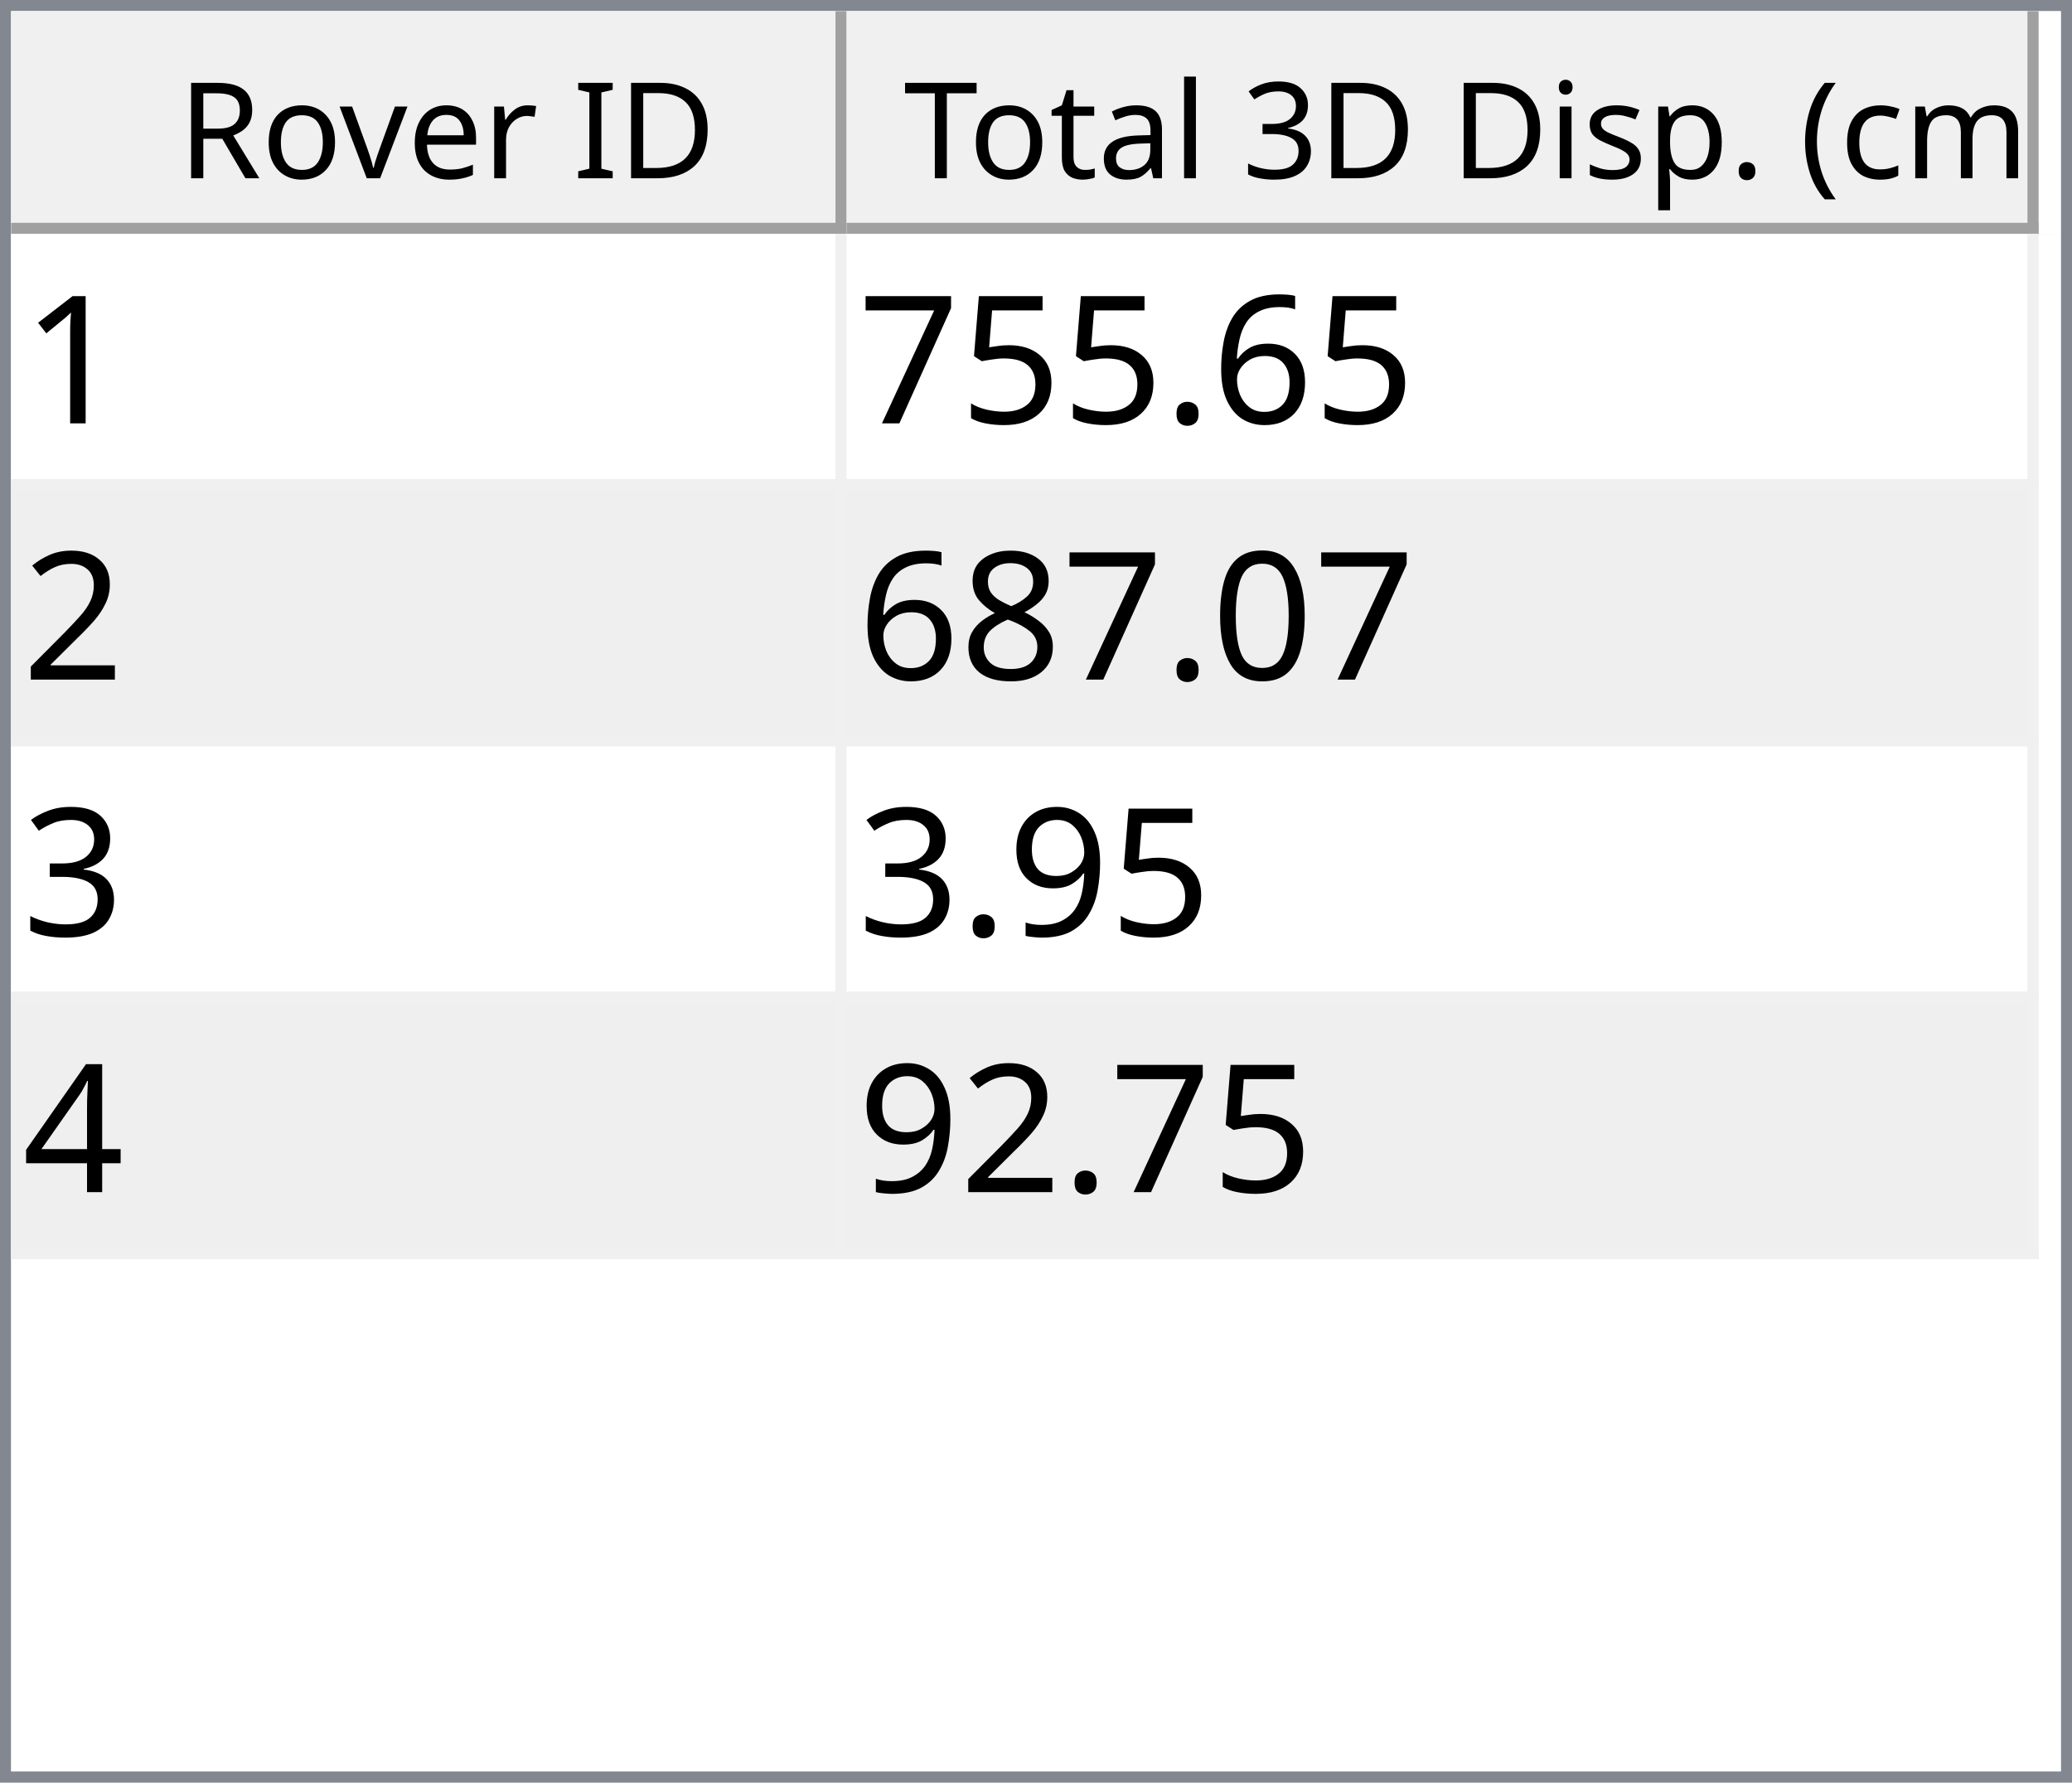
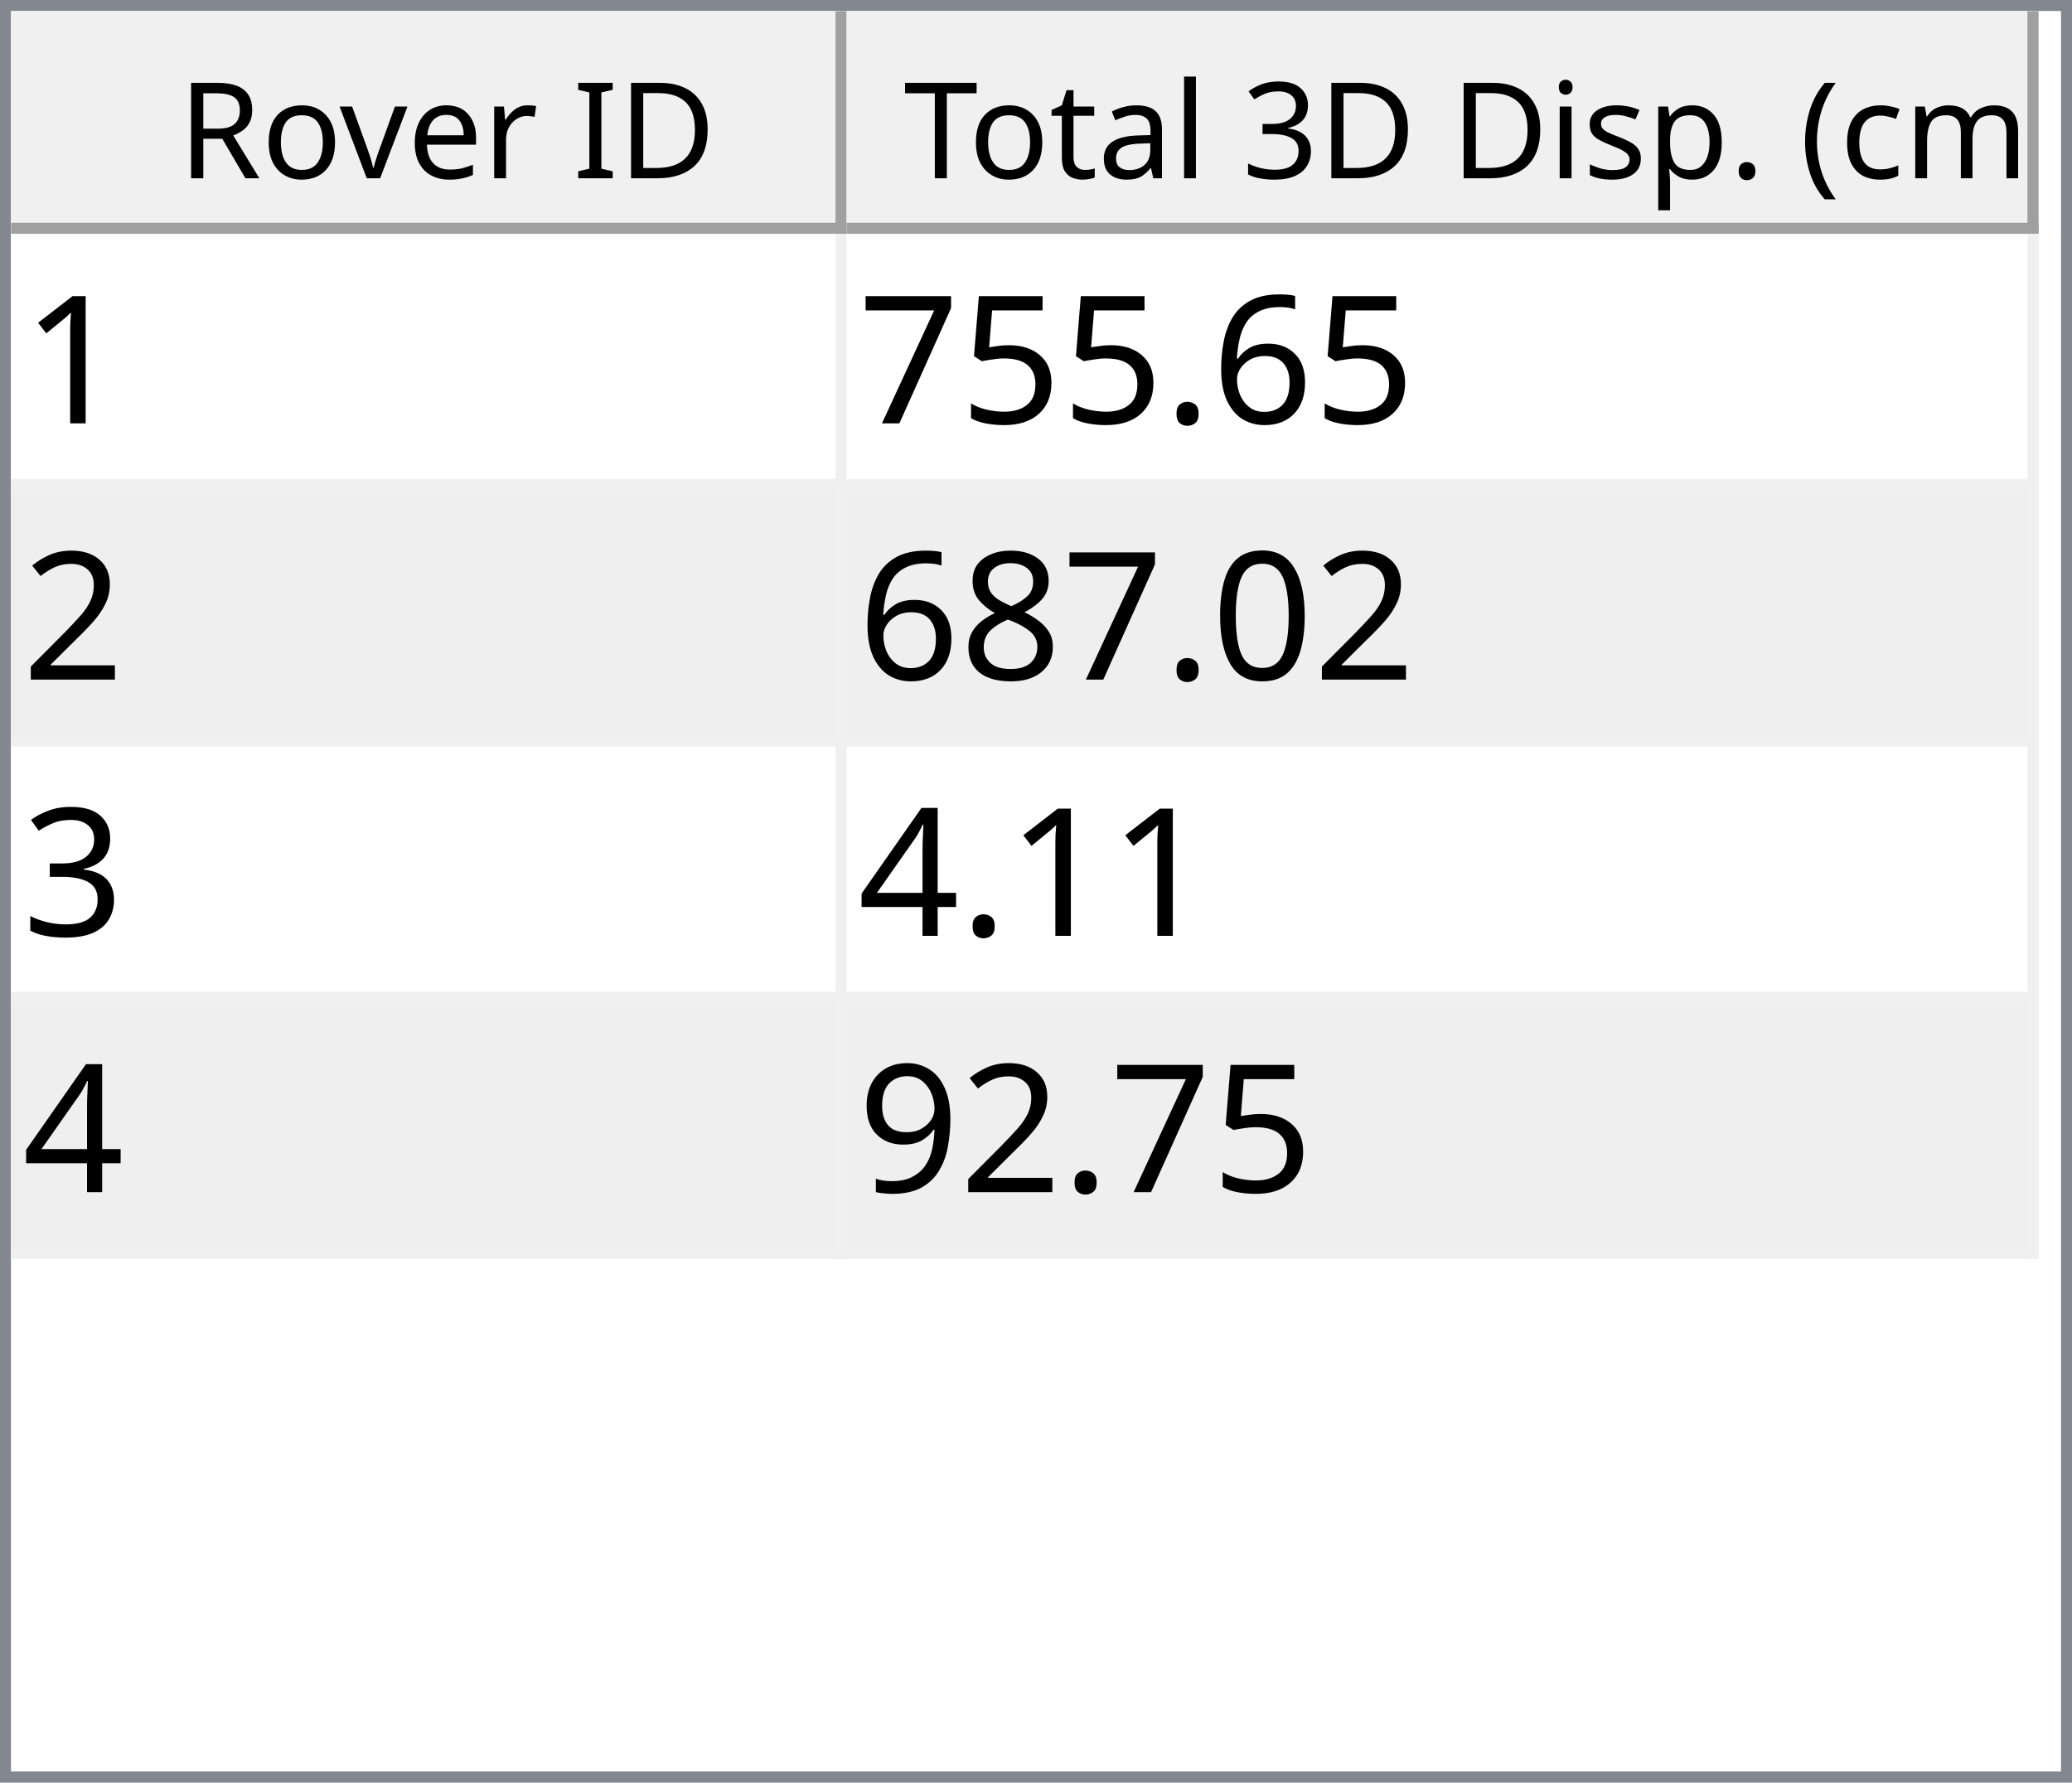
<svg xmlns="http://www.w3.org/2000/svg" style="fill-opacity:1; color-rendering:auto; color-interpolation:auto; text-rendering:auto; stroke:black; stroke-linecap:square; stroke-miterlimit:10; shape-rendering:auto; stroke-opacity:1; fill:black; stroke-dasharray:none; font-weight:normal; stroke-width:1; font-family:'Dialog'; font-style:normal; stroke-linejoin:miter; font-size:12px; stroke-dashoffset:0; image-rendering:auto;" width="186" height="160">
  <defs id="genericDefs" />
  <g>
    <defs id="defs1">
      <clipPath clipPathUnits="userSpaceOnUse" id="clipPath1">
        <path d="M0 0 L186 0 L186 160 L0 160 L0 0 Z" />
      </clipPath>
      <clipPath clipPathUnits="userSpaceOnUse" id="clipPath2">
        <path d="M0 0 L0 160 L186 160 L186 0 Z" />
      </clipPath>
      <clipPath clipPathUnits="userSpaceOnUse" id="clipPath3">
        <path d="M0 0 L0 20 L184 20 L184 0 Z" />
      </clipPath>
      <clipPath clipPathUnits="userSpaceOnUse" id="clipPath4">
        <path d="M0 0 L0 20 L75 20 L75 0 Z" />
      </clipPath>
      <clipPath clipPathUnits="userSpaceOnUse" id="clipPath5">
        <path d="M1 1 L1 19 L74 19 L74 1 Z" />
      </clipPath>
      <clipPath clipPathUnits="userSpaceOnUse" id="clipPath6">
        <path d="M0 0 L0 18 L73 18 L73 0 Z" />
      </clipPath>
      <clipPath clipPathUnits="userSpaceOnUse" id="clipPath7">
        <path d="M-0.5 -0.5 L-0.5 19.5 L74.5 19.5 L74.5 -0.5 Z" />
      </clipPath>
      <clipPath clipPathUnits="userSpaceOnUse" id="clipPath8">
        <path d="M0 0 L0 20 L107 20 L107 0 Z" />
      </clipPath>
      <clipPath clipPathUnits="userSpaceOnUse" id="clipPath9">
        <path d="M1 1 L1 19 L106 19 L106 1 Z" />
      </clipPath>
      <clipPath clipPathUnits="userSpaceOnUse" id="clipPath10">
        <path d="M0 0 L0 18 L105 18 L105 0 Z" />
      </clipPath>
      <clipPath clipPathUnits="userSpaceOnUse" id="clipPath11">
        <path d="M-0.5 -0.5 L-0.5 19.5 L106.5 19.5 L106.5 -0.5 Z" />
      </clipPath>
      <clipPath clipPathUnits="userSpaceOnUse" id="clipPath12">
        <path d="M0 0 L0 138 L184 138 L184 0 Z" />
      </clipPath>
      <clipPath clipPathUnits="userSpaceOnUse" id="clipPath13">
        <path d="M0 0 L0 92 L182 92 L182 0 Z" />
      </clipPath>
      <clipPath clipPathUnits="userSpaceOnUse" id="clipPath14">
        <path d="M-0.5 -0.5 L-0.5 91.5 L181.5 91.5 L181.5 -0.5 Z" />
      </clipPath>
      <clipPath clipPathUnits="userSpaceOnUse" id="clipPath15">
        <path d="M0 0 L0 22 L74 22 L74 0 Z" />
      </clipPath>
      <clipPath clipPathUnits="userSpaceOnUse" id="clipPath16">
        <path d="M0 0 L0 22 L106 22 L106 0 Z" />
      </clipPath>
      <font horiz-adv-x="64.551" id="font1">
        <font-face ascent="107.91" descent="25.098" units-per-em="100" style="font-style:normal; font-family:Segoe UI; font-weight:normal;" />
        <missing-glyph horiz-adv-x="64.551" d="M8.109 0 L8.109 68.266 L56.453 68.266 L56.453 0 L8.109 0 ZM15.328 7.234 L49.219 7.234 L49.219 61.031 L15.328 61.031 L15.328 7.234 Z" />
        <glyph unicode="D" horiz-adv-x="70.117" d="M9.188 0 L9.188 70.016 L28.516 70.016 Q65.531 70.016 65.531 35.891 Q65.531 19.672 55.25 9.836 Q44.969 0 27.734 0 L9.188 0 ZM17.391 62.594 L17.391 7.422 L27.828 7.422 Q41.609 7.422 49.273 14.797 Q56.938 22.172 56.938 35.688 Q56.938 62.594 28.328 62.594 L17.391 62.594 Z" />
        <glyph unicode="I" horiz-adv-x="26.611" d="M17.391 0 L9.188 0 L9.188 70.016 L17.391 70.016 L17.391 0 Z" />
        <glyph unicode=" " horiz-adv-x="27.393" d="" />
        <glyph unicode="r" horiz-adv-x="34.766" d="M34.188 41.891 Q32.078 43.5 28.125 43.5 Q23 43.5 19.555 38.672 Q16.109 33.844 16.109 25.484 L16.109 0 L8.109 0 L8.109 50 L16.109 50 L16.109 39.703 L16.312 39.703 Q18.016 44.969 21.531 47.922 Q25.047 50.875 29.391 50.875 Q32.516 50.875 34.188 50.203 L34.188 41.891 Z" />
        <glyph unicode="e" horiz-adv-x="52.295" d="M48.297 23 L12.984 23 Q13.188 14.656 17.484 10.109 Q21.781 5.562 29.297 5.562 Q37.75 5.562 44.828 11.141 L44.828 3.609 Q38.234 -1.172 27.391 -1.172 Q16.797 -1.172 10.742 5.641 Q4.688 12.453 4.688 24.812 Q4.688 36.469 11.305 43.82 Q17.922 51.172 27.734 51.172 Q37.547 51.172 42.922 44.828 Q48.297 38.484 48.297 27.203 L48.297 23 ZM40.094 29.781 Q40.047 36.719 36.75 40.578 Q33.453 44.438 27.594 44.438 Q21.922 44.438 17.969 40.383 Q14.016 36.328 13.094 29.781 L40.094 29.781 Z" />
        <glyph unicode="v" horiz-adv-x="47.9" d="M47.406 50 L27.484 0 L19.625 0 L0.688 50 L9.469 50 L22.172 13.672 Q23.578 9.672 23.922 6.688 L24.125 6.688 Q24.609 10.453 25.688 13.484 L38.969 50 L47.406 50 Z" />
        <glyph unicode="o" horiz-adv-x="58.594" d="M29 -1.172 Q17.922 -1.172 11.305 5.836 Q4.688 12.844 4.688 24.422 Q4.688 37.016 11.57 44.094 Q18.453 51.172 30.172 51.172 Q41.359 51.172 47.633 44.289 Q53.906 37.406 53.906 25.203 Q53.906 13.234 47.141 6.031 Q40.375 -1.172 29 -1.172 ZM29.594 44.438 Q21.875 44.438 17.383 39.188 Q12.891 33.938 12.891 24.703 Q12.891 15.828 17.43 10.695 Q21.969 5.562 29.594 5.562 Q37.359 5.562 41.531 10.594 Q45.703 15.625 45.703 24.906 Q45.703 34.281 41.531 39.359 Q37.359 44.438 29.594 44.438 Z" />
        <glyph unicode="R" horiz-adv-x="59.814" d="M59.375 0 L49.609 0 L37.891 19.625 Q36.281 22.359 34.766 24.289 Q33.25 26.219 31.664 27.438 Q30.078 28.656 28.25 29.219 Q26.422 29.781 24.125 29.781 L17.391 29.781 L17.391 0 L9.188 0 L9.188 70.016 L30.078 70.016 Q34.672 70.016 38.555 68.867 Q42.438 67.719 45.289 65.375 Q48.141 63.031 49.758 59.547 Q51.375 56.062 51.375 51.375 Q51.375 47.703 50.273 44.656 Q49.172 41.609 47.148 39.211 Q45.125 36.812 42.266 35.133 Q39.406 33.453 35.844 32.516 L35.844 32.328 Q37.594 31.547 38.891 30.547 Q40.188 29.547 41.359 28.18 Q42.531 26.812 43.68 25.078 Q44.828 23.344 46.234 21.047 L59.375 0 ZM17.391 62.594 L17.391 37.203 L28.516 37.203 Q31.594 37.203 34.203 38.133 Q36.812 39.062 38.719 40.797 Q40.625 42.531 41.703 45.047 Q42.781 47.562 42.781 50.688 Q42.781 56.297 39.141 59.445 Q35.5 62.594 28.609 62.594 L17.391 62.594 Z" />
        <glyph unicode=")" horiz-adv-x="30.176" d="M8.297 -15.922 L1.172 -15.922 Q16.406 2.344 16.406 26.812 Q16.406 51.469 1.078 70.016 L8.297 70.016 Q23.531 52.156 23.531 26.703 Q23.531 1.375 8.297 -15.922 Z" />
        <glyph unicode="m" horiz-adv-x="86.133" d="M79.109 0 L71.094 0 L71.094 28.719 Q71.094 37.016 68.531 40.727 Q65.969 44.438 59.906 44.438 Q54.781 44.438 51.195 39.75 Q47.609 35.062 47.609 28.516 L47.609 0 L39.594 0 L39.594 29.688 Q39.594 44.438 28.219 44.438 Q22.953 44.438 19.531 40.016 Q16.109 35.594 16.109 28.516 L16.109 0 L8.109 0 L8.109 50 L16.109 50 L16.109 42.094 L16.312 42.094 Q21.625 51.172 31.844 51.172 Q36.969 51.172 40.773 48.312 Q44.578 45.453 46 40.828 Q51.562 51.172 62.594 51.172 Q79.109 51.172 79.109 30.812 L79.109 0 Z" />
        <glyph unicode="c" horiz-adv-x="46.191" d="M42.188 2.297 Q36.422 -1.172 28.516 -1.172 Q17.828 -1.172 11.258 5.789 Q4.688 12.75 4.688 23.828 Q4.688 36.188 11.766 43.68 Q18.844 51.172 30.672 51.172 Q37.25 51.172 42.281 48.734 L42.281 40.531 Q36.719 44.438 30.375 44.438 Q22.703 44.438 17.797 38.945 Q12.891 33.453 12.891 24.516 Q12.891 15.719 17.508 10.641 Q22.125 5.562 29.891 5.562 Q36.422 5.562 42.188 9.906 L42.188 2.297 Z" />
        <glyph unicode="(" horiz-adv-x="30.176" d="M29.109 -15.922 L21.969 -15.922 Q6.844 1.375 6.844 26.703 Q6.844 52.156 21.969 70.016 L29.203 70.016 Q13.875 51.469 13.875 26.812 Q13.875 2.344 29.109 -15.922 Z" />
        <glyph unicode="." horiz-adv-x="21.68" d="M10.891 -1.078 Q8.641 -1.078 7.055 0.539 Q5.469 2.156 5.469 4.391 Q5.469 6.641 7.055 8.273 Q8.641 9.906 10.891 9.906 Q13.188 9.906 14.797 8.273 Q16.406 6.641 16.406 4.391 Q16.406 2.156 14.797 0.539 Q13.188 -1.078 10.891 -1.078 Z" />
        <glyph unicode="p" horiz-adv-x="58.789" d="M16.312 7.234 L16.109 7.234 L16.109 -23 L8.109 -23 L8.109 50 L16.109 50 L16.109 41.219 L16.312 41.219 Q22.219 51.172 33.594 51.172 Q43.266 51.172 48.688 44.461 Q54.109 37.75 54.109 26.469 Q54.109 13.922 48 6.375 Q41.891 -1.172 31.297 -1.172 Q21.578 -1.172 16.312 7.234 ZM16.109 27.391 L16.109 20.406 Q16.109 14.203 20.141 9.883 Q24.172 5.562 30.375 5.562 Q37.641 5.562 41.773 11.133 Q45.906 16.703 45.906 26.609 Q45.906 34.969 42.047 39.703 Q38.188 44.438 31.594 44.438 Q24.609 44.438 20.359 39.578 Q16.109 34.719 16.109 27.391 Z" />
        <glyph unicode="s" horiz-adv-x="42.432" d="M5.078 1.812 L5.078 10.406 Q11.625 5.562 19.484 5.562 Q30.031 5.562 30.031 12.594 Q30.031 14.594 29.125 15.992 Q28.219 17.391 26.68 18.461 Q25.141 19.531 23.07 20.383 Q21 21.234 18.609 22.172 Q15.281 23.484 12.766 24.828 Q10.25 26.172 8.57 27.859 Q6.891 29.547 6.031 31.695 Q5.172 33.844 5.172 36.719 Q5.172 40.234 6.789 42.945 Q8.406 45.656 11.086 47.484 Q13.766 49.312 17.211 50.242 Q20.656 51.172 24.312 51.172 Q30.812 51.172 35.938 48.922 L35.938 40.828 Q30.422 44.438 23.25 44.438 Q21 44.438 19.195 43.922 Q17.391 43.406 16.094 42.477 Q14.797 41.547 14.086 40.258 Q13.375 38.969 13.375 37.406 Q13.375 35.453 14.086 34.133 Q14.797 32.812 16.164 31.789 Q17.531 30.766 19.484 29.938 Q21.438 29.109 23.922 28.125 Q27.25 26.859 29.883 25.516 Q32.516 24.172 34.375 22.484 Q36.234 20.797 37.234 18.602 Q38.234 16.406 38.234 13.375 Q38.234 9.672 36.602 6.938 Q34.969 4.203 32.234 2.398 Q29.5 0.594 25.93 -0.289 Q22.359 -1.172 18.453 -1.172 Q10.75 -1.172 5.078 1.812 Z" />
        <glyph unicode="i" horiz-adv-x="24.219" d="M12.203 62.703 Q10.062 62.703 8.547 64.164 Q7.031 65.625 7.031 67.875 Q7.031 70.125 8.547 71.609 Q10.062 73.094 12.203 73.094 Q14.406 73.094 15.945 71.609 Q17.484 70.125 17.484 67.875 Q17.484 65.719 15.945 64.211 Q14.406 62.703 12.203 62.703 ZM16.109 0 L8.109 0 L8.109 50 L16.109 50 L16.109 0 Z" />
        <glyph unicode="3" horiz-adv-x="53.906" d="M46.531 19.828 Q46.531 15.094 44.75 11.211 Q42.969 7.328 39.719 4.57 Q36.469 1.812 31.93 0.297 Q27.391 -1.219 21.922 -1.219 Q11.922 -1.219 6 2.594 L6 11.188 Q13.094 5.609 22.219 5.609 Q25.875 5.609 28.828 6.539 Q31.781 7.469 33.906 9.227 Q36.031 10.984 37.18 13.477 Q38.328 15.969 38.328 19.094 Q38.328 32.812 18.797 32.812 L12.984 32.812 L12.984 39.594 L18.5 39.594 Q35.797 39.594 35.797 52.484 Q35.797 64.406 22.609 64.406 Q15.188 64.406 8.688 59.422 L8.688 67.188 Q15.375 71.188 24.609 71.188 Q29 71.188 32.57 69.969 Q36.141 68.75 38.68 66.555 Q41.219 64.359 42.609 61.281 Q44 58.203 44 54.5 Q44 40.672 30.031 36.719 L30.031 36.531 Q33.594 36.141 36.625 34.797 Q39.656 33.453 41.852 31.305 Q44.047 29.156 45.289 26.25 Q46.531 23.344 46.531 19.828 Z" />
        <glyph unicode="l" horiz-adv-x="24.219" d="M16.109 0 L8.109 0 L8.109 74.031 L16.109 74.031 L16.109 0 Z" />
        <glyph unicode="a" horiz-adv-x="50.879" d="M43.891 0 L35.891 0 L35.891 7.812 L35.688 7.812 Q30.469 -1.172 20.312 -1.172 Q12.844 -1.172 8.617 2.781 Q4.391 6.734 4.391 13.281 Q4.391 27.297 20.906 29.594 L35.891 31.688 Q35.891 44.438 25.594 44.438 Q16.547 44.438 9.281 38.281 L9.281 46.484 Q16.656 51.172 26.266 51.172 Q43.891 51.172 43.891 32.516 L43.891 0 ZM35.891 25.297 L23.828 23.641 Q18.266 22.859 15.43 20.875 Q12.594 18.891 12.594 13.875 Q12.594 10.203 15.211 7.883 Q17.828 5.562 22.172 5.562 Q28.125 5.562 32.008 9.742 Q35.891 13.922 35.891 20.312 L35.891 25.297 Z" />
        <glyph unicode="t" horiz-adv-x="33.887" d="M31.297 0.484 Q28.469 -1.078 23.828 -1.078 Q10.688 -1.078 10.688 13.578 L10.688 43.172 L2.094 43.172 L2.094 50 L10.688 50 L10.688 62.203 L18.703 64.797 L18.703 50 L31.297 50 L31.297 43.172 L18.703 43.172 L18.703 14.984 Q18.703 9.969 20.414 7.82 Q22.125 5.672 26.078 5.672 Q29.109 5.672 31.297 7.328 L31.297 0.484 Z" />
        <glyph unicode="T" horiz-adv-x="52.393" d="M50.594 62.594 L30.375 62.594 L30.375 0 L22.172 0 L22.172 62.594 L2 62.594 L2 70.016 L50.594 70.016 L50.594 62.594 Z" />
      </font>
      <font horiz-adv-x="75.0" id="font2">
        <font-face ascent="100.537" descent="21.973" units-per-em="100" style="font-style:normal; font-family:sans-serif; font-weight:normal;" />
        <missing-glyph horiz-adv-x="75.0" d="M12.5 0 L12.5 62.5 L62.5 62.5 L62.5 0 L12.5 0 ZM14.062 1.562 L60.938 1.562 L60.938 60.938 L14.062 60.938 L14.062 1.562 Z" />
        <glyph unicode="1" horiz-adv-x="55.615" d="M37.25 0 L28.469 0 L28.469 56 Q25.297 52.984 20.141 49.953 Q14.984 46.922 10.891 45.406 L10.891 53.906 Q18.266 57.375 23.781 62.305 Q29.297 67.234 31.594 71.875 L37.25 71.875 L37.25 0 Z" />
        <glyph unicode="6" horiz-adv-x="55.615" d="M49.75 54.047 L41.016 53.375 Q39.844 58.547 37.703 60.891 Q34.125 64.656 28.906 64.656 Q24.703 64.656 21.531 62.312 Q17.391 59.281 14.992 53.469 Q12.594 47.656 12.5 36.922 Q15.672 41.75 20.266 44.094 Q24.859 46.438 29.891 46.438 Q38.672 46.438 44.852 39.969 Q51.031 33.5 51.031 23.25 Q51.031 16.5 48.125 10.719 Q45.219 4.938 40.141 1.859 Q35.062 -1.219 28.609 -1.219 Q17.625 -1.219 10.695 6.859 Q3.766 14.938 3.766 33.5 Q3.766 54.25 11.422 63.672 Q18.109 71.875 29.438 71.875 Q37.891 71.875 43.289 67.141 Q48.688 62.406 49.75 54.047 ZM13.875 23.188 Q13.875 18.656 15.797 14.508 Q17.719 10.359 21.188 8.18 Q24.656 6 28.469 6 Q34.031 6 38.039 10.492 Q42.047 14.984 42.047 22.703 Q42.047 30.125 38.086 34.398 Q34.125 38.672 28.125 38.672 Q22.172 38.672 18.023 34.398 Q13.875 30.125 13.875 23.188 Z" />
        <glyph unicode="." horiz-adv-x="27.783" d="M9.078 0 L9.078 10.016 L19.094 10.016 L19.094 0 L9.078 0 Z" />
        <glyph unicode="5" horiz-adv-x="55.615" d="M4.156 18.75 L13.375 19.531 Q14.406 12.797 18.141 9.398 Q21.875 6 27.156 6 Q33.5 6 37.891 10.789 Q42.281 15.578 42.281 23.484 Q42.281 31 38.062 35.352 Q33.844 39.703 27 39.703 Q22.75 39.703 19.336 37.773 Q15.922 35.844 13.969 32.766 L5.719 33.844 L12.641 70.609 L48.25 70.609 L48.25 62.203 L19.672 62.203 L15.828 42.969 Q22.266 47.469 29.344 47.469 Q38.719 47.469 45.164 40.969 Q51.609 34.469 51.609 24.266 Q51.609 14.547 45.953 7.469 Q39.062 -1.219 27.156 -1.219 Q17.391 -1.219 11.211 4.25 Q5.031 9.719 4.156 18.75 Z" />
        <glyph unicode="7" horiz-adv-x="55.615" d="M4.734 62.203 L4.734 70.656 L51.078 70.656 L51.078 63.812 Q44.234 56.547 37.523 44.484 Q30.812 32.422 27.156 19.672 Q24.516 10.688 23.781 0 L14.75 0 Q14.891 8.453 18.062 20.414 Q21.234 32.375 27.172 43.484 Q33.109 54.594 39.797 62.203 L4.734 62.203 Z" />
        <glyph unicode="2" horiz-adv-x="55.615" d="M50.344 8.453 L50.344 0 L3.031 0 Q2.938 3.172 4.047 6.109 Q5.859 10.938 9.836 15.625 Q13.812 20.312 21.344 26.469 Q33.016 36.031 37.117 41.625 Q41.219 47.219 41.219 52.203 Q41.219 57.422 37.477 61.008 Q33.734 64.594 27.734 64.594 Q21.391 64.594 17.578 60.789 Q13.766 56.984 13.719 50.25 L4.688 51.172 Q5.609 61.281 11.664 66.578 Q17.719 71.875 27.938 71.875 Q38.234 71.875 44.242 66.164 Q50.25 60.453 50.25 52 Q50.25 47.703 48.492 43.555 Q46.734 39.406 42.656 34.812 Q38.578 30.219 29.109 22.219 Q21.188 15.578 18.945 13.211 Q16.703 10.844 15.234 8.453 L50.344 8.453 Z" />
        <glyph unicode="0" horiz-adv-x="55.615" d="M4.156 35.297 Q4.156 48 6.766 55.742 Q9.375 63.484 14.523 67.68 Q19.672 71.875 27.484 71.875 Q33.25 71.875 37.594 69.555 Q41.938 67.234 44.773 62.867 Q47.609 58.5 49.219 52.227 Q50.828 45.953 50.828 35.297 Q50.828 22.703 48.242 14.969 Q45.656 7.234 40.508 3.008 Q35.359 -1.219 27.484 -1.219 Q17.141 -1.219 11.234 6.203 Q4.156 15.141 4.156 35.297 ZM13.188 35.297 Q13.188 17.672 17.312 11.836 Q21.438 6 27.484 6 Q33.547 6 37.672 11.859 Q41.797 17.719 41.797 35.297 Q41.797 52.984 37.672 58.789 Q33.547 64.594 27.391 64.594 Q21.344 64.594 17.719 59.469 Q13.188 52.938 13.188 35.297 Z" />
        <glyph unicode="8" horiz-adv-x="55.615" d="M17.672 38.812 Q12.203 40.828 9.57 44.539 Q6.938 48.25 6.938 53.422 Q6.938 61.234 12.555 66.555 Q18.172 71.875 27.484 71.875 Q36.859 71.875 42.578 66.43 Q48.297 60.984 48.297 53.172 Q48.297 48.188 45.68 44.508 Q43.062 40.828 37.75 38.812 Q44.344 36.672 47.781 31.883 Q51.219 27.094 51.219 20.453 Q51.219 11.281 44.727 5.031 Q38.234 -1.219 27.641 -1.219 Q17.047 -1.219 10.547 5.055 Q4.047 11.328 4.047 20.703 Q4.047 27.688 7.594 32.398 Q11.141 37.109 17.672 38.812 ZM15.922 53.719 Q15.922 48.641 19.195 45.414 Q22.469 42.188 27.688 42.188 Q32.766 42.188 36.016 45.383 Q39.266 48.578 39.266 53.219 Q39.266 58.062 35.914 61.359 Q32.562 64.656 27.594 64.656 Q22.562 64.656 19.242 61.43 Q15.922 58.203 15.922 53.719 ZM13.094 20.656 Q13.094 16.891 14.875 13.375 Q16.656 9.859 20.172 7.93 Q23.688 6 27.734 6 Q34.031 6 38.133 10.055 Q42.234 14.109 42.234 20.359 Q42.234 26.703 38.016 30.859 Q33.797 35.016 27.438 35.016 Q21.234 35.016 17.164 30.914 Q13.094 26.812 13.094 20.656 Z" />
        <glyph unicode="3" horiz-adv-x="55.615" d="M4.203 18.891 L12.984 20.062 Q14.5 12.594 18.141 9.297 Q21.781 6 27 6 Q33.203 6 37.477 10.297 Q41.75 14.594 41.75 20.953 Q41.75 27 37.797 30.93 Q33.844 34.859 27.734 34.859 Q25.25 34.859 21.531 33.891 L22.516 41.609 Q23.391 41.5 23.922 41.5 Q29.547 41.5 34.039 44.43 Q38.531 47.359 38.531 53.469 Q38.531 58.297 35.258 61.477 Q31.984 64.656 26.812 64.656 Q21.688 64.656 18.266 61.43 Q14.844 58.203 13.875 51.766 L5.078 53.328 Q6.688 62.156 12.398 67.016 Q18.109 71.875 26.609 71.875 Q32.469 71.875 37.398 69.359 Q42.328 66.844 44.945 62.5 Q47.562 58.156 47.562 53.266 Q47.562 48.641 45.07 44.828 Q42.578 41.016 37.703 38.766 Q44.047 37.312 47.562 32.695 Q51.078 28.078 51.078 21.141 Q51.078 11.766 44.242 5.25 Q37.406 -1.266 26.953 -1.266 Q17.531 -1.266 11.305 4.352 Q5.078 9.969 4.203 18.891 Z" />
+         <glyph unicode="4" horiz-adv-x="55.615" d="M32.328 0 L32.328 17.141 L1.266 17.141 L1.266 25.203 L33.938 71.578 L41.109 71.578 L41.109 25.203 L50.781 25.203 L50.781 17.141 L41.109 17.141 L41.109 0 L32.328 0 ZM32.328 25.203 L32.328 57.469 L9.906 25.203 L32.328 25.203 Z" />
        <glyph unicode="9" horiz-adv-x="55.615" d="M5.469 16.547 L13.922 17.328 Q14.984 11.375 18.016 8.688 Q21.047 6 25.781 6 Q29.828 6 32.883 7.859 Q35.938 9.719 37.891 12.82 Q39.844 15.922 41.164 21.195 Q42.484 26.469 42.484 31.938 Q42.484 32.516 42.438 33.688 Q39.797 29.5 35.234 26.883 Q30.672 24.266 25.344 24.266 Q16.453 24.266 10.305 30.711 Q4.156 37.156 4.156 47.703 Q4.156 58.594 10.578 65.234 Q17 71.875 26.656 71.875 Q33.641 71.875 39.43 68.117 Q45.219 64.359 48.219 57.398 Q51.219 50.438 51.219 37.25 Q51.219 23.531 48.242 15.406 Q45.266 7.281 39.383 3.031 Q33.5 -1.219 25.594 -1.219 Q17.188 -1.219 11.867 3.445 Q6.547 8.109 5.469 16.547 ZM41.453 48.141 Q41.453 55.719 37.43 60.156 Q33.406 64.594 27.734 64.594 Q21.875 64.594 17.531 59.812 Q13.188 55.031 13.188 47.406 Q13.188 40.578 17.312 36.305 Q21.438 32.031 27.484 32.031 Q33.594 32.031 37.523 36.305 Q41.453 40.578 41.453 48.141 Z" />
-         <glyph unicode="4" horiz-adv-x="55.615" d="M32.328 0 L32.328 17.141 L1.266 17.141 L1.266 25.203 L33.938 71.578 L41.109 71.578 L41.109 25.203 L50.781 25.203 L50.781 17.141 L41.109 17.141 L41.109 0 L32.328 0 ZM32.328 25.203 L32.328 57.469 L9.906 25.203 L32.328 25.203 Z" />
      </font>
    </defs>
    <g style="fill:white; stroke:white;">
      <rect x="0" y="0" width="186" style="clip-path:url(#clipPath1); stroke:none;" height="160" />
    </g>
    <g style="fill:white; text-rendering:optimizeSpeed; color-rendering:optimizeSpeed; image-rendering:optimizeSpeed; shape-rendering:crispEdges; stroke:white; color-interpolation:sRGB;">
      <rect x="0" width="186" height="160" y="0" style="stroke:none;" />
      <path style="stroke:none;" d="M0 160 L186 160 L186 0 L0 0 Z" />
    </g>
    <g style="fill:rgb(240,240,240); font-family:'Segoe UI'; stroke:rgb(240,240,240);">
      <rect x="0" y="0" width="186" style="clip-path:url(#clipPath2); stroke:none;" height="160" />
    </g>
    <g style="fill:rgb(130,135,144); font-family:'Segoe UI'; stroke:rgb(130,135,144);">
      <path d="M0 0 L186 0 L186 160 L0 160 L0 0 ZM1 1 L185 1 L185 159 L1 159 L1 1 Z" style="fill-rule:evenodd; clip-path:url(#clipPath2); stroke:none;" />
    </g>
    <g style="fill:white; font-family:'Segoe UI'; stroke:white;" transform="translate(1,1)">
      <rect x="0" y="0" width="184" style="clip-path:url(#clipPath3); stroke:none;" height="20" />
    </g>
    <g style="fill:rgb(240,240,240); font-family:'Segoe UI'; stroke:rgb(240,240,240);" transform="translate(1,1)">
      <rect x="0" y="0" width="75" style="clip-path:url(#clipPath4); stroke:none;" height="20" />
    </g>
    <g style="font-family:'Segoe UI';" transform="translate(2,2)">
      <text x="14" xml:space="preserve" y="14" style="clip-path:url(#clipPath6); stroke:none;">Rover ID</text>
    </g>
    <g style="fill:rgb(160,160,160); font-family:'Segoe UI'; stroke:rgb(160,160,160); stroke-linejoin:bevel;" transform="translate(1.5,1.5)">
      <line x1="74" x2="74" y1="0" style="fill:none; clip-path:url(#clipPath7);" y2="19" />
    </g>
    <g style="fill:rgb(160,160,160); font-family:'Segoe UI'; stroke:rgb(160,160,160); stroke-linejoin:bevel;" transform="matrix(1,0,0,1,1,1) translate(0.5,0.5)">
      <line x1="0" x2="74" y1="19" style="fill:none; clip-path:url(#clipPath7);" y2="19" />
    </g>
    <g style="fill:rgb(240,240,240); font-family:'Segoe UI'; stroke:rgb(240,240,240);" transform="translate(76,1)">
      <rect x="0" y="0" width="107" style="clip-path:url(#clipPath8); stroke:none;" height="20" />
    </g>
    <g style="font-family:'Segoe UI';" transform="translate(77,2)">
      <text x="1" xml:space="preserve" y="14" style="clip-path:url(#clipPath10); stroke:none;"> Total 3D Disp. (cm)</text>
    </g>
    <g style="fill:rgb(160,160,160); font-family:'Segoe UI'; stroke:rgb(160,160,160); stroke-linejoin:bevel;" transform="translate(76.5,1.5)">
      <line x1="106" x2="106" y1="0" style="fill:none; clip-path:url(#clipPath11);" y2="19" />
    </g>
    <g style="fill:rgb(160,160,160); font-family:'Segoe UI'; stroke:rgb(160,160,160); stroke-linejoin:bevel;" transform="matrix(1,0,0,1,76,1) translate(0.5,0.5)">
      <line x1="0" x2="106" y1="19" style="fill:none; clip-path:url(#clipPath11);" y2="19" />
    </g>
    <g style="fill:white; font-family:'Segoe UI'; stroke:white;" transform="translate(1,21)">
      <rect x="0" y="0" width="184" style="clip-path:url(#clipPath12); stroke:none;" height="138" />
    </g>
    <g style="fill:rgb(240,240,240); font-size:16px; font-family:sans-serif; stroke:rgb(240,240,240);" transform="translate(1,21)">
      <rect x="0" y="0" width="182" style="clip-path:url(#clipPath13); stroke:none;" height="92" />
      <line transform="translate(0.5,0.5)" x1="0" x2="181" y1="22" style="clip-path:url(#clipPath14); fill:none; stroke-linejoin:bevel;" y2="22" />
    </g>
    <g transform="matrix(1,0,0,1,1,21) translate(0.5,0.5)" style="fill:rgb(240,240,240); font-size:16px; font-family:sans-serif; stroke:rgb(240,240,240); stroke-linejoin:bevel;">
      <line x1="0" x2="181" y1="45" style="fill:none; clip-path:url(#clipPath14);" y2="45" />
    </g>
    <g transform="matrix(1,0,0,1,1,21) translate(0.5,0.5)" style="fill:rgb(240,240,240); font-size:16px; font-family:sans-serif; stroke:rgb(240,240,240); stroke-linejoin:bevel;">
      <line x1="0" x2="181" y1="68" style="fill:none; clip-path:url(#clipPath14);" y2="68" />
    </g>
    <g transform="matrix(1,0,0,1,1,21) translate(0.5,0.5)" style="fill:rgb(240,240,240); font-size:16px; font-family:sans-serif; stroke:rgb(240,240,240); stroke-linejoin:bevel;">
      <line x1="0" x2="181" y1="91" style="fill:none; clip-path:url(#clipPath14);" y2="91" />
    </g>
    <g transform="matrix(1,0,0,1,1,21) translate(0.5,0.5)" style="fill:rgb(240,240,240); font-size:16px; font-family:sans-serif; stroke:rgb(240,240,240); stroke-linejoin:bevel;">
      <line x1="74" x2="74" y1="0" style="fill:none; clip-path:url(#clipPath14);" y2="91" />
    </g>
    <g transform="matrix(1,0,0,1,1,21) translate(0.5,0.5)" style="fill:rgb(240,240,240); font-size:16px; font-family:sans-serif; stroke:rgb(240,240,240); stroke-linejoin:bevel;">
      <line x1="181" x2="181" y1="0" style="fill:none; clip-path:url(#clipPath14);" y2="91" />
    </g>
    <g style="fill:white; font-size:16px; font-family:sans-serif; stroke:white;" transform="matrix(1,0,0,1,1,21)">
      <rect x="0" y="0" width="74" style="clip-path:url(#clipPath15); stroke:none;" height="22" />
      <text x="1" y="17" style="fill:black; clip-path:url(#clipPath15); stroke:none;" xml:space="preserve">1</text>
    </g>
    <g style="fill:white; font-size:16px; font-family:sans-serif; stroke:white;" transform="matrix(1,0,0,1,1,21) translate(75,0)">
      <rect x="0" y="0" width="106" style="clip-path:url(#clipPath16); stroke:none;" height="22" />
      <text x="1" y="17" style="fill:black; clip-path:url(#clipPath16); stroke:none;" xml:space="preserve">755.65</text>
    </g>
    <g style="fill:rgb(239,239,239); font-size:16px; font-family:sans-serif; stroke:rgb(239,239,239);" transform="matrix(1,0,0,1,1,21) translate(0,23)">
      <rect x="0" y="0" width="74" style="clip-path:url(#clipPath15); stroke:none;" height="22" />
      <text x="1" y="17" style="fill:black; clip-path:url(#clipPath15); stroke:none;" xml:space="preserve">2</text>
    </g>
    <g style="fill:rgb(239,239,239); font-size:16px; font-family:sans-serif; stroke:rgb(239,239,239);" transform="matrix(1,0,0,1,1,21) translate(75,23)">
      <rect x="0" y="0" width="106" style="clip-path:url(#clipPath16); stroke:none;" height="22" />
-       <text x="1" y="17" style="fill:black; clip-path:url(#clipPath16); stroke:none;" xml:space="preserve">687.07</text>
+       <text x="1" y="17" style="fill:black; clip-path:url(#clipPath16); stroke:none;" xml:space="preserve">687.02</text>
    </g>
    <g style="fill:white; font-size:16px; font-family:sans-serif; stroke:white;" transform="matrix(1,0,0,1,1,21) translate(0,46)">
      <rect x="0" y="0" width="74" style="clip-path:url(#clipPath15); stroke:none;" height="22" />
      <text x="1" y="17" style="fill:black; clip-path:url(#clipPath15); stroke:none;" xml:space="preserve">3</text>
    </g>
    <g style="fill:white; font-size:16px; font-family:sans-serif; stroke:white;" transform="matrix(1,0,0,1,1,21) translate(75,46)">
      <rect x="0" y="0" width="106" style="clip-path:url(#clipPath16); stroke:none;" height="22" />
-       <text x="1" y="17" style="fill:black; clip-path:url(#clipPath16); stroke:none;" xml:space="preserve">3.95</text>
+       <text x="1" y="17" style="fill:black; clip-path:url(#clipPath16); stroke:none;" xml:space="preserve">4.11</text>
    </g>
    <g style="fill:rgb(239,239,239); font-size:16px; font-family:sans-serif; stroke:rgb(239,239,239);" transform="matrix(1,0,0,1,1,21) translate(0,69)">
      <rect x="0" y="0" width="74" style="clip-path:url(#clipPath15); stroke:none;" height="22" />
      <text x="1" y="17" style="fill:black; clip-path:url(#clipPath15); stroke:none;" xml:space="preserve">4</text>
    </g>
    <g style="fill:rgb(239,239,239); font-size:16px; font-family:sans-serif; stroke:rgb(239,239,239);" transform="matrix(1,0,0,1,1,21) translate(75,69)">
      <rect x="0" y="0" width="106" style="clip-path:url(#clipPath16); stroke:none;" height="22" />
      <text x="1" y="17" style="fill:black; clip-path:url(#clipPath16); stroke:none;" xml:space="preserve">92.75</text>
    </g>
  </g>
</svg>
